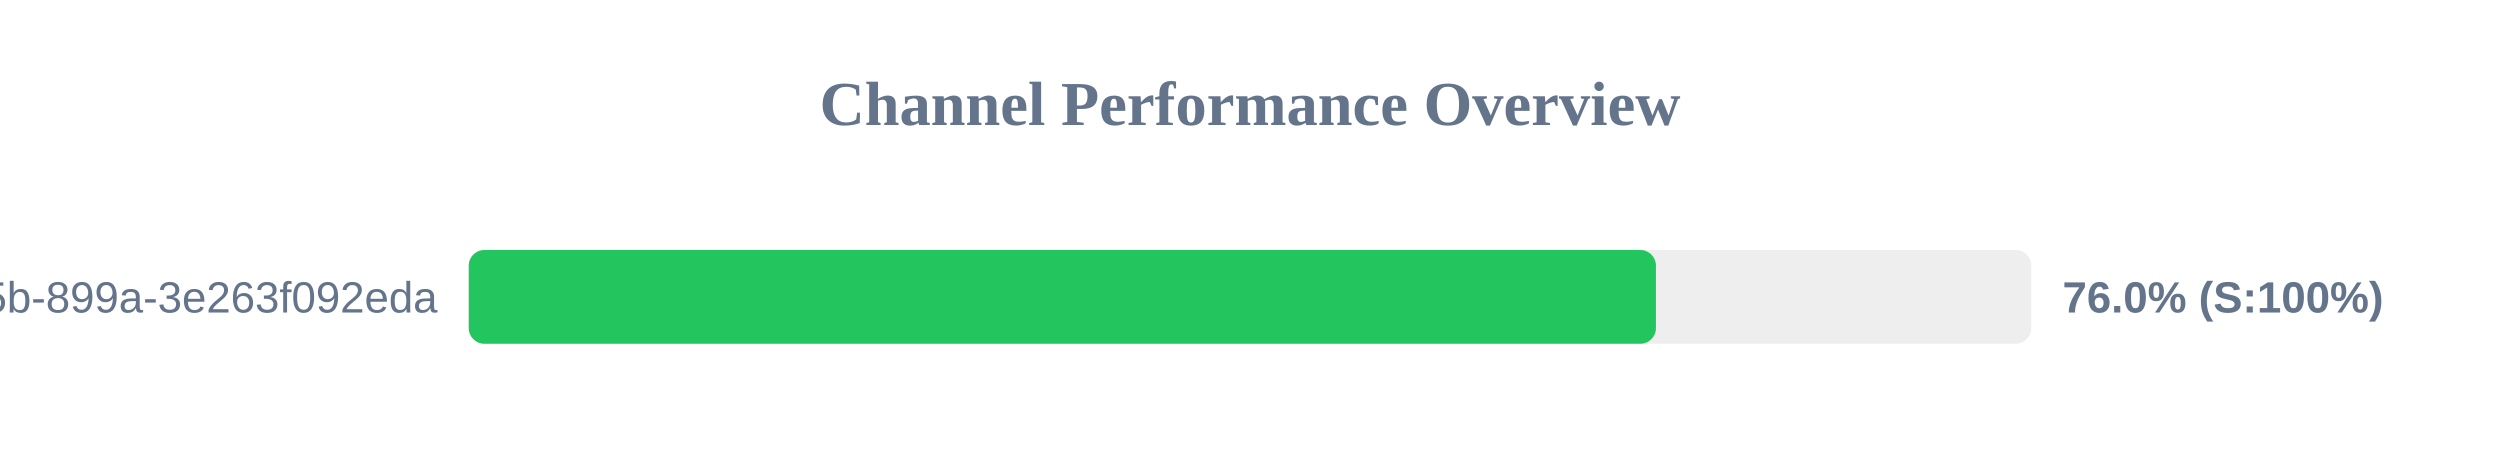
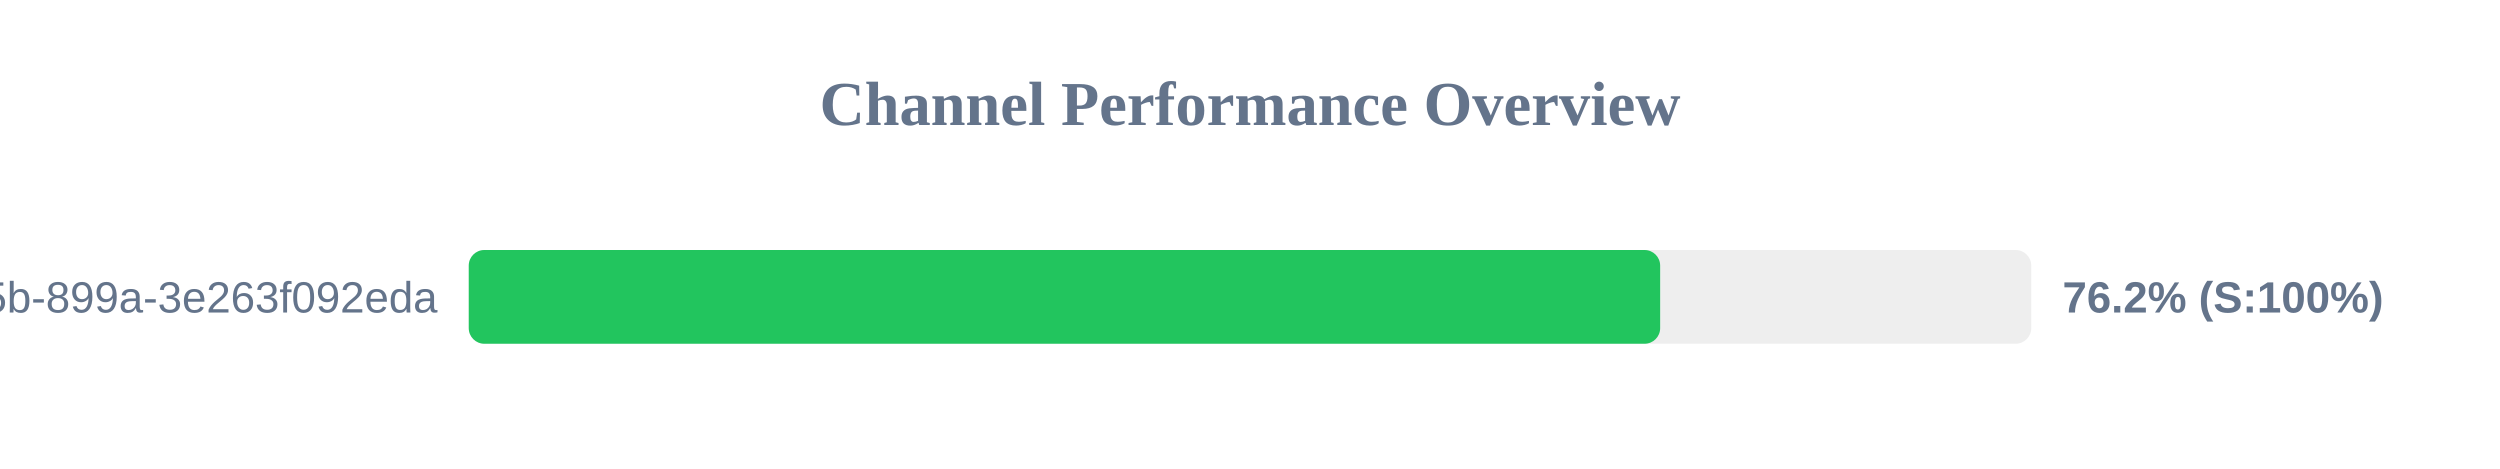
<svg xmlns="http://www.w3.org/2000/svg" width="800" height="150" version="1.1">
  <style>
        .row { font: 14px Arial; fill: #64748b; }
        .score { font: bold 14px Arial; fill: #64748b; }
    </style>
  <text x="400" y="40" text-anchor="middle" font-size="20px" font-weight="bold" fill="#64748b">Channel Performance Overview</text>
  <rect x="150" y="80" width="500" height="30" fill="#eee" rx="5" />
-   <rect x="150" y="80" width="379.9" height="30" fill="#22c55e" rx="5" />
+   <rect x="150" y="80" width="381.25" height="30" fill="#22c55e" rx="5" />
  <text x="140" y="100" text-anchor="end" class="row">?uuid=6bf726db-fb0b-405b-899a-3e263f092eda</text>
-   <text x="660" y="100" text-anchor="start" class="score">76.0% (S:100%)</text>
+   <text x="660" y="100" text-anchor="start" class="score">76.2% (S:100%)</text>
</svg>
